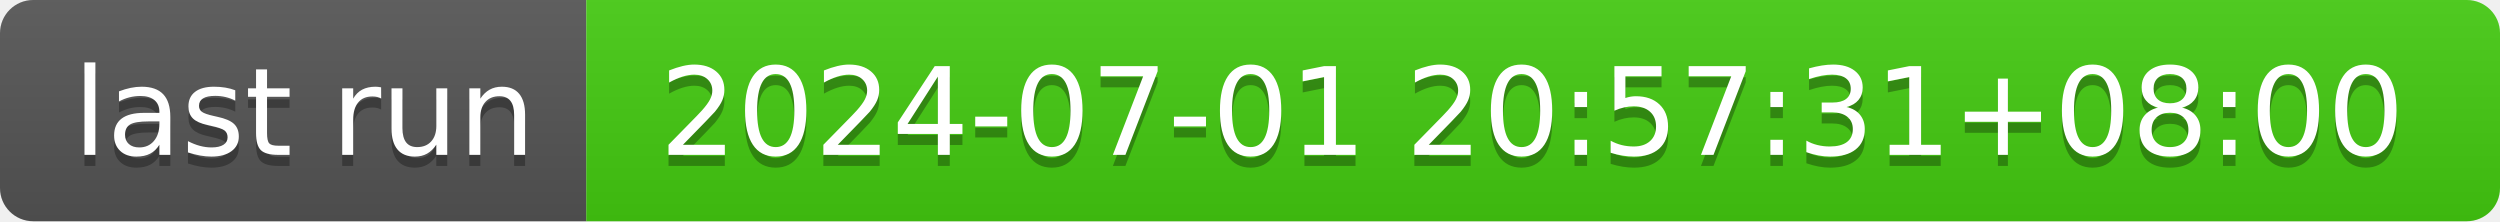
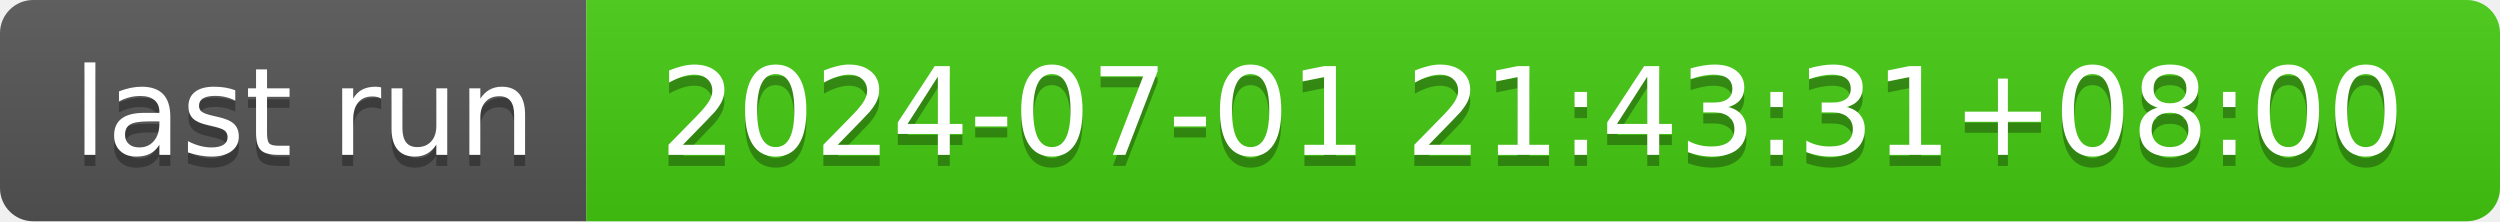
- <svg xmlns="http://www.w3.org/2000/svg" width="226" height="20" role="img" aria-label="last run: 2024-07-01 20:57:31+08:00">
+ <svg xmlns="http://www.w3.org/2000/svg" width="226" height="20" role="img" aria-label="last run: 2024-07-01 21:43:31+08:00">
  <linearGradient id="s" x2="0" y2="100%">
    <stop offset="0" stop-color="#bbb" stop-opacity=".1" />
    <stop offset="1" stop-opacity=".1" />
  </linearGradient>
  <clipPath id="r">
    <rect width="226" height="20" rx="3" fill="#fff" />
  </clipPath>
  <g clip-path="url(#r)">
    <rect width="53" height="20" fill="#555" />
    <rect x="53" width="173" height="20" fill="#4c1" />
    <rect width="226" height="20" fill="url(#s)" />
  </g>
  <g fill="#fff" text-anchor="middle" font-family="Verdana,Geneva,DejaVu Sans,sans-serif" text-rendering="geometricPrecision" font-size="110">
    <text aria-hidden="true" x="275" y="150" fill="#010101" fill-opacity=".3" transform="scale(.1)" textLength="430">last run</text>
    <text x="275" y="140" transform="scale(.1)" fill="#fff" textLength="430">last run</text>
-     <text aria-hidden="true" x="1385" y="150" fill="#010101" fill-opacity=".3" transform="scale(.1)" textLength="1630">2024-07-01 20:57:31+08:00</text>
-     <text x="1385" y="140" transform="scale(.1)" fill="#fff" textLength="1630">2024-07-01 20:57:31+08:00</text>
+     <text aria-hidden="true" x="1385" y="150" fill="#010101" fill-opacity=".3" transform="scale(.1)" textLength="1630">2024-07-01 21:43:31+08:00</text>
+     <text x="1385" y="140" transform="scale(.1)" fill="#fff" textLength="1630">2024-07-01 21:43:31+08:00</text>
  </g>
</svg>
